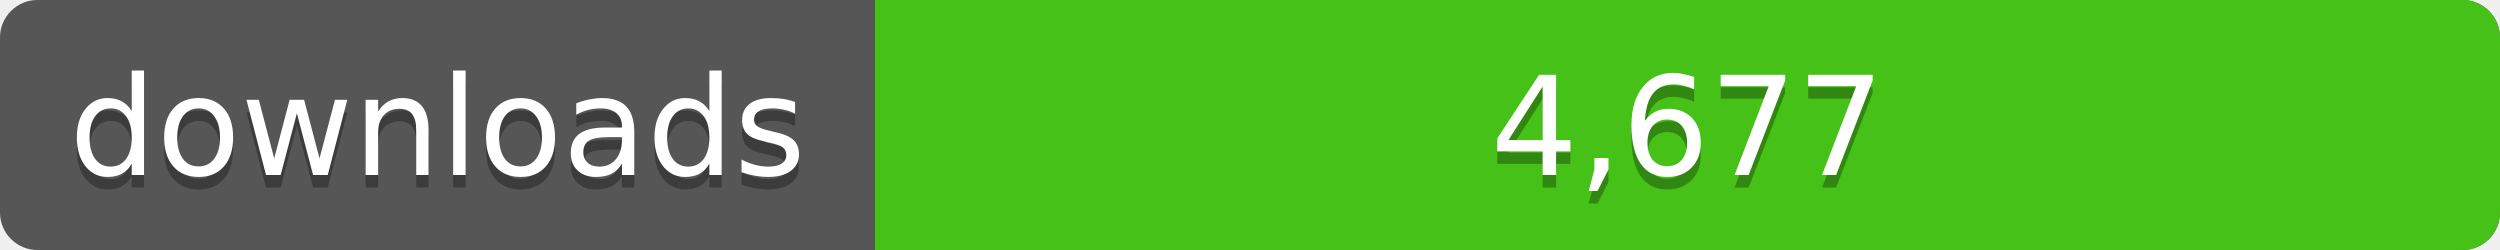
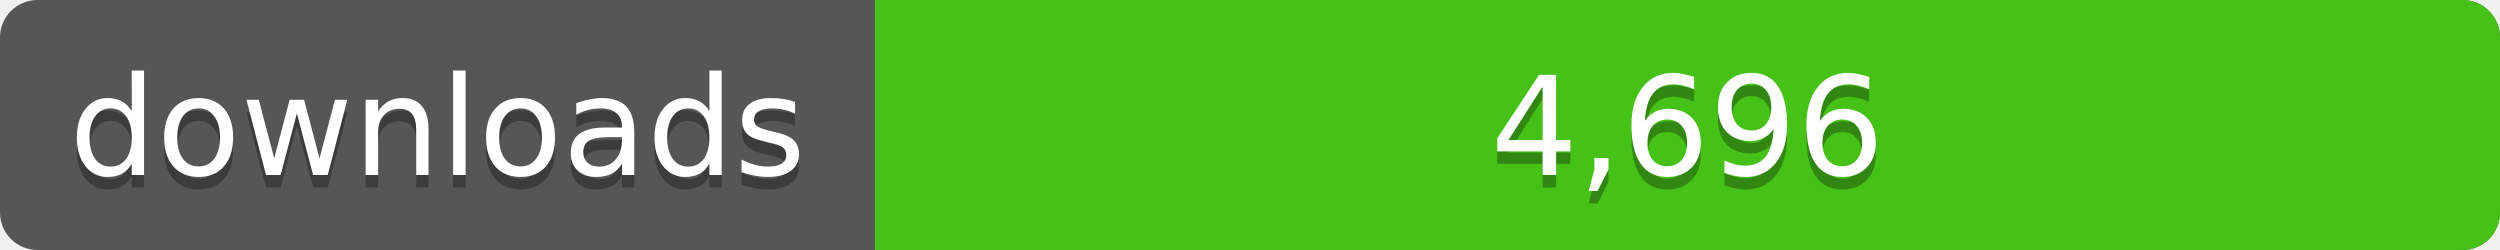
<svg xmlns="http://www.w3.org/2000/svg" width="200" height="20">
  <linearGradient id="a" x2="0" y2="100%%">
    <stop offset="0" stop-color="#bbb" stop-opacity=".1" />
    <stop offset="1" stop-opacity=".1" />
  </linearGradient>
  <rect rx="3" width="200" height="20" fill="#555" />
  <rect rx="3" x="70" width="130" height="20" fill="#4c1" />
  <path fill="#4c1" d="M70 0h4v20h-4z" />
  <rect rx="3" width="200" height="20" fill="url(#a)" />
  <g fill="#fff" text-anchor="middle" font-family="DejaVu Sans,Verdana,Geneva,sans-serif" font-size="11">
    <text x="35" y="15" fill="#010101" fill-opacity=".3">downloads</text>
    <text x="35" y="14">downloads</text>
-     <text x="135" y="15" fill="#010101" fill-opacity=".3">4,677</text>
-     <text x="135" y="14">4,677</text>
+     <text x="135" y="15" fill="#010101" fill-opacity=".3">4,696</text>
+     <text x="135" y="14">4,696</text>
  </g>
</svg>
